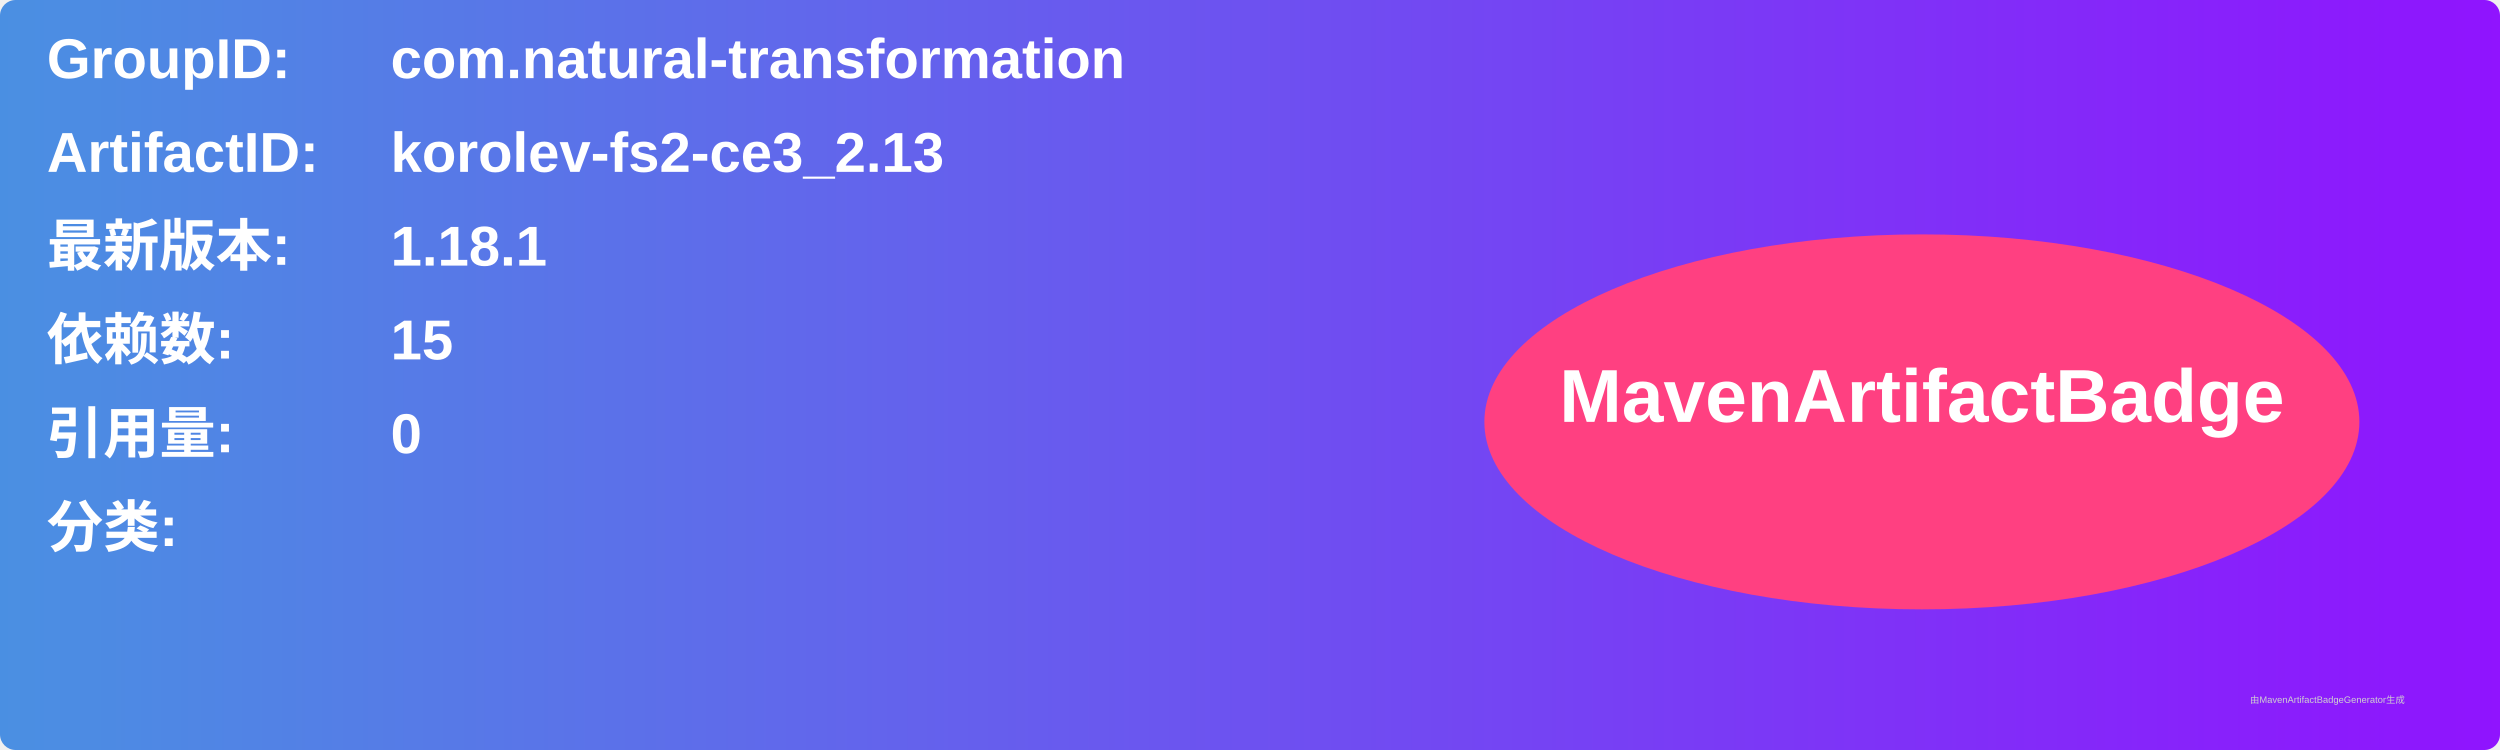
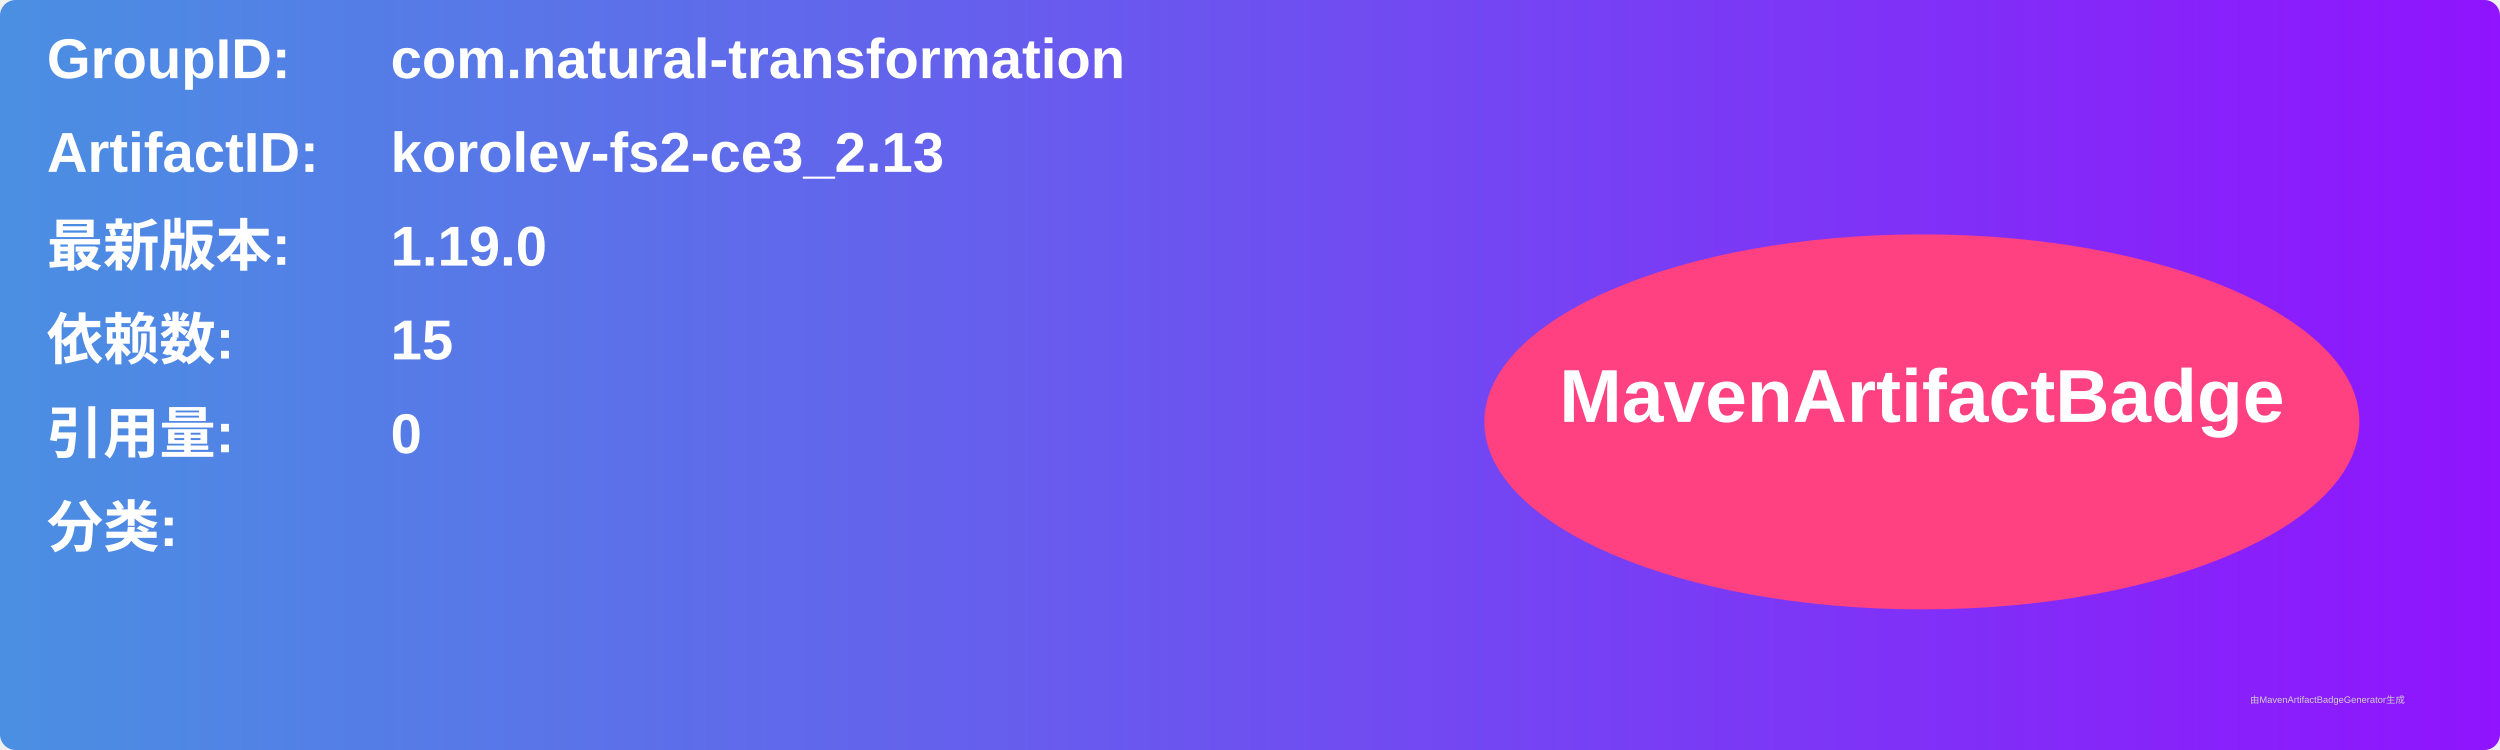
<svg xmlns="http://www.w3.org/2000/svg" width="800" height="240" viewBox="0 0 800 240">
  <linearGradient id="grad" x1="0%" y1="0%" x2="100%" y2="0%">
    <stop offset="0%" stop-color="#4a90e2" />
    <stop offset="100%" stop-color="#9013fe" />
  </linearGradient>
  <rect width="100%" height="100%" rx="5" ry="5" fill="url(#grad)" />
  <g transform="translate(15, 15)">
    <text x="0" y="10" font-family="Arial" font-size="18" fill="white" font-weight="bold" width="260">GroupID:</text>
    <text x="110" y="10" font-family="Arial" font-size="18" fill="white" font-weight="bold" width="460">com.natural-transformation</text>
    <text x="0" y="40" font-family="Arial" font-size="18" fill="white" font-weight="bold" width="260">ArtifactID:</text>
    <text x="110" y="40" font-family="Arial" font-size="18" fill="white" font-weight="bold" width="460">korolev-fs2-ce3_2.13</text>
    <text x="0" y="70" font-family="Arial" font-size="18" fill="white" font-weight="bold">最新版本:</text>
    <text x="110" y="70" font-family="Arial" font-size="18" fill="white" font-weight="bold">
-       <tspan font-weight="bold">1.18.1</tspan>
+       <tspan font-weight="bold">1.19.0</tspan>
    </text>
    <text x="0" y="100" font-family="Arial" font-size="18" fill="white" font-weight="bold">依赖数: </text>
    <text x="110" y="100" font-family="Arial" font-size="18" fill="white">
      <tspan font-weight="bold">15</tspan>
    </text>
    <text x="0" y="130" font-family="Arial" font-size="18" fill="white" font-weight="bold">引用量: </text>
    <text x="110" y="130" font-family="Arial" font-size="18" fill="white">
      <tspan font-weight="bold">0</tspan>
    </text>
    <text x="0" y="160" font-family="Arial" font-size="18" fill="white" font-weight="bold">分类:</text>
    <text x="10" y="190" font-family="Arial" font-size="10" fill="white">
      <tspan font-weight="bold" />
    </text>
    <ellipse cx="600" cy="120" rx="140" ry="60" fill="#ff4081" />
    <text x="600" y="120" text-anchor="middle" font-family="Arial" font-size="24" fill="white" font-weight="bold">MavenArtifactBadge</text>
  </g>
  <text x="720" y="225" font-family="Arial" font-size="3" fill="#d0d0d0">由MavenArtifactBadgeGenerator生成</text>
</svg>
